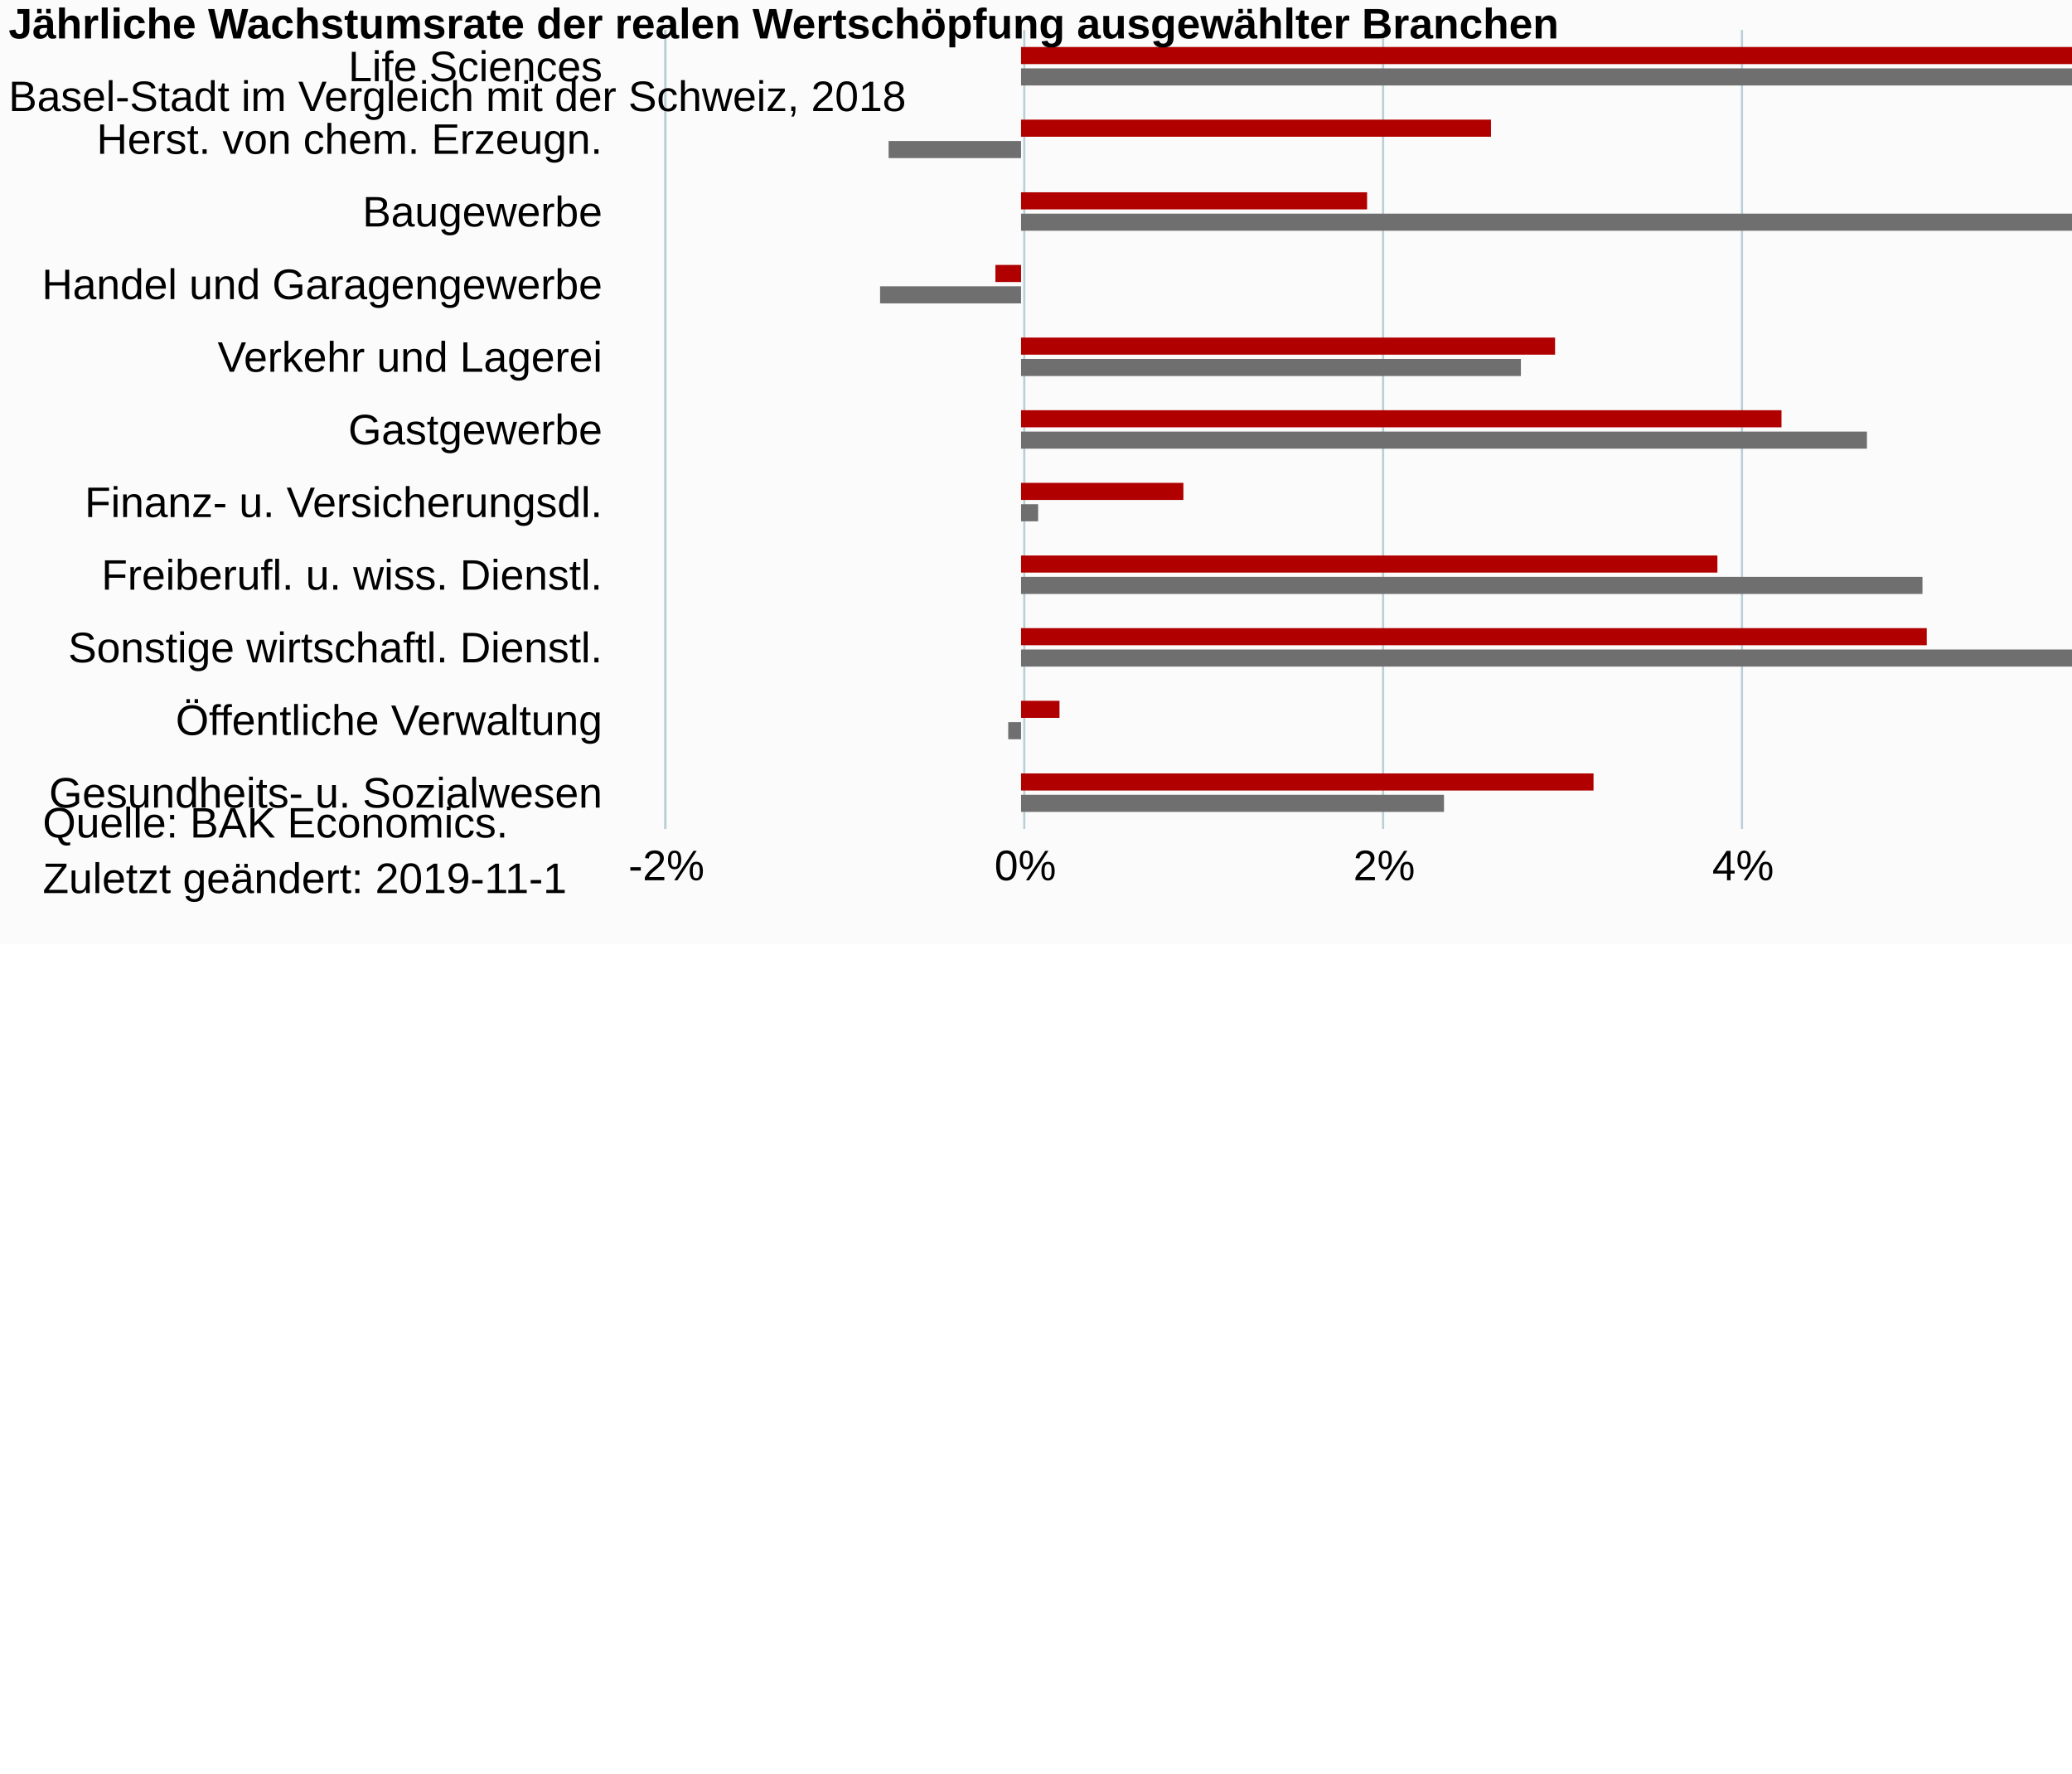
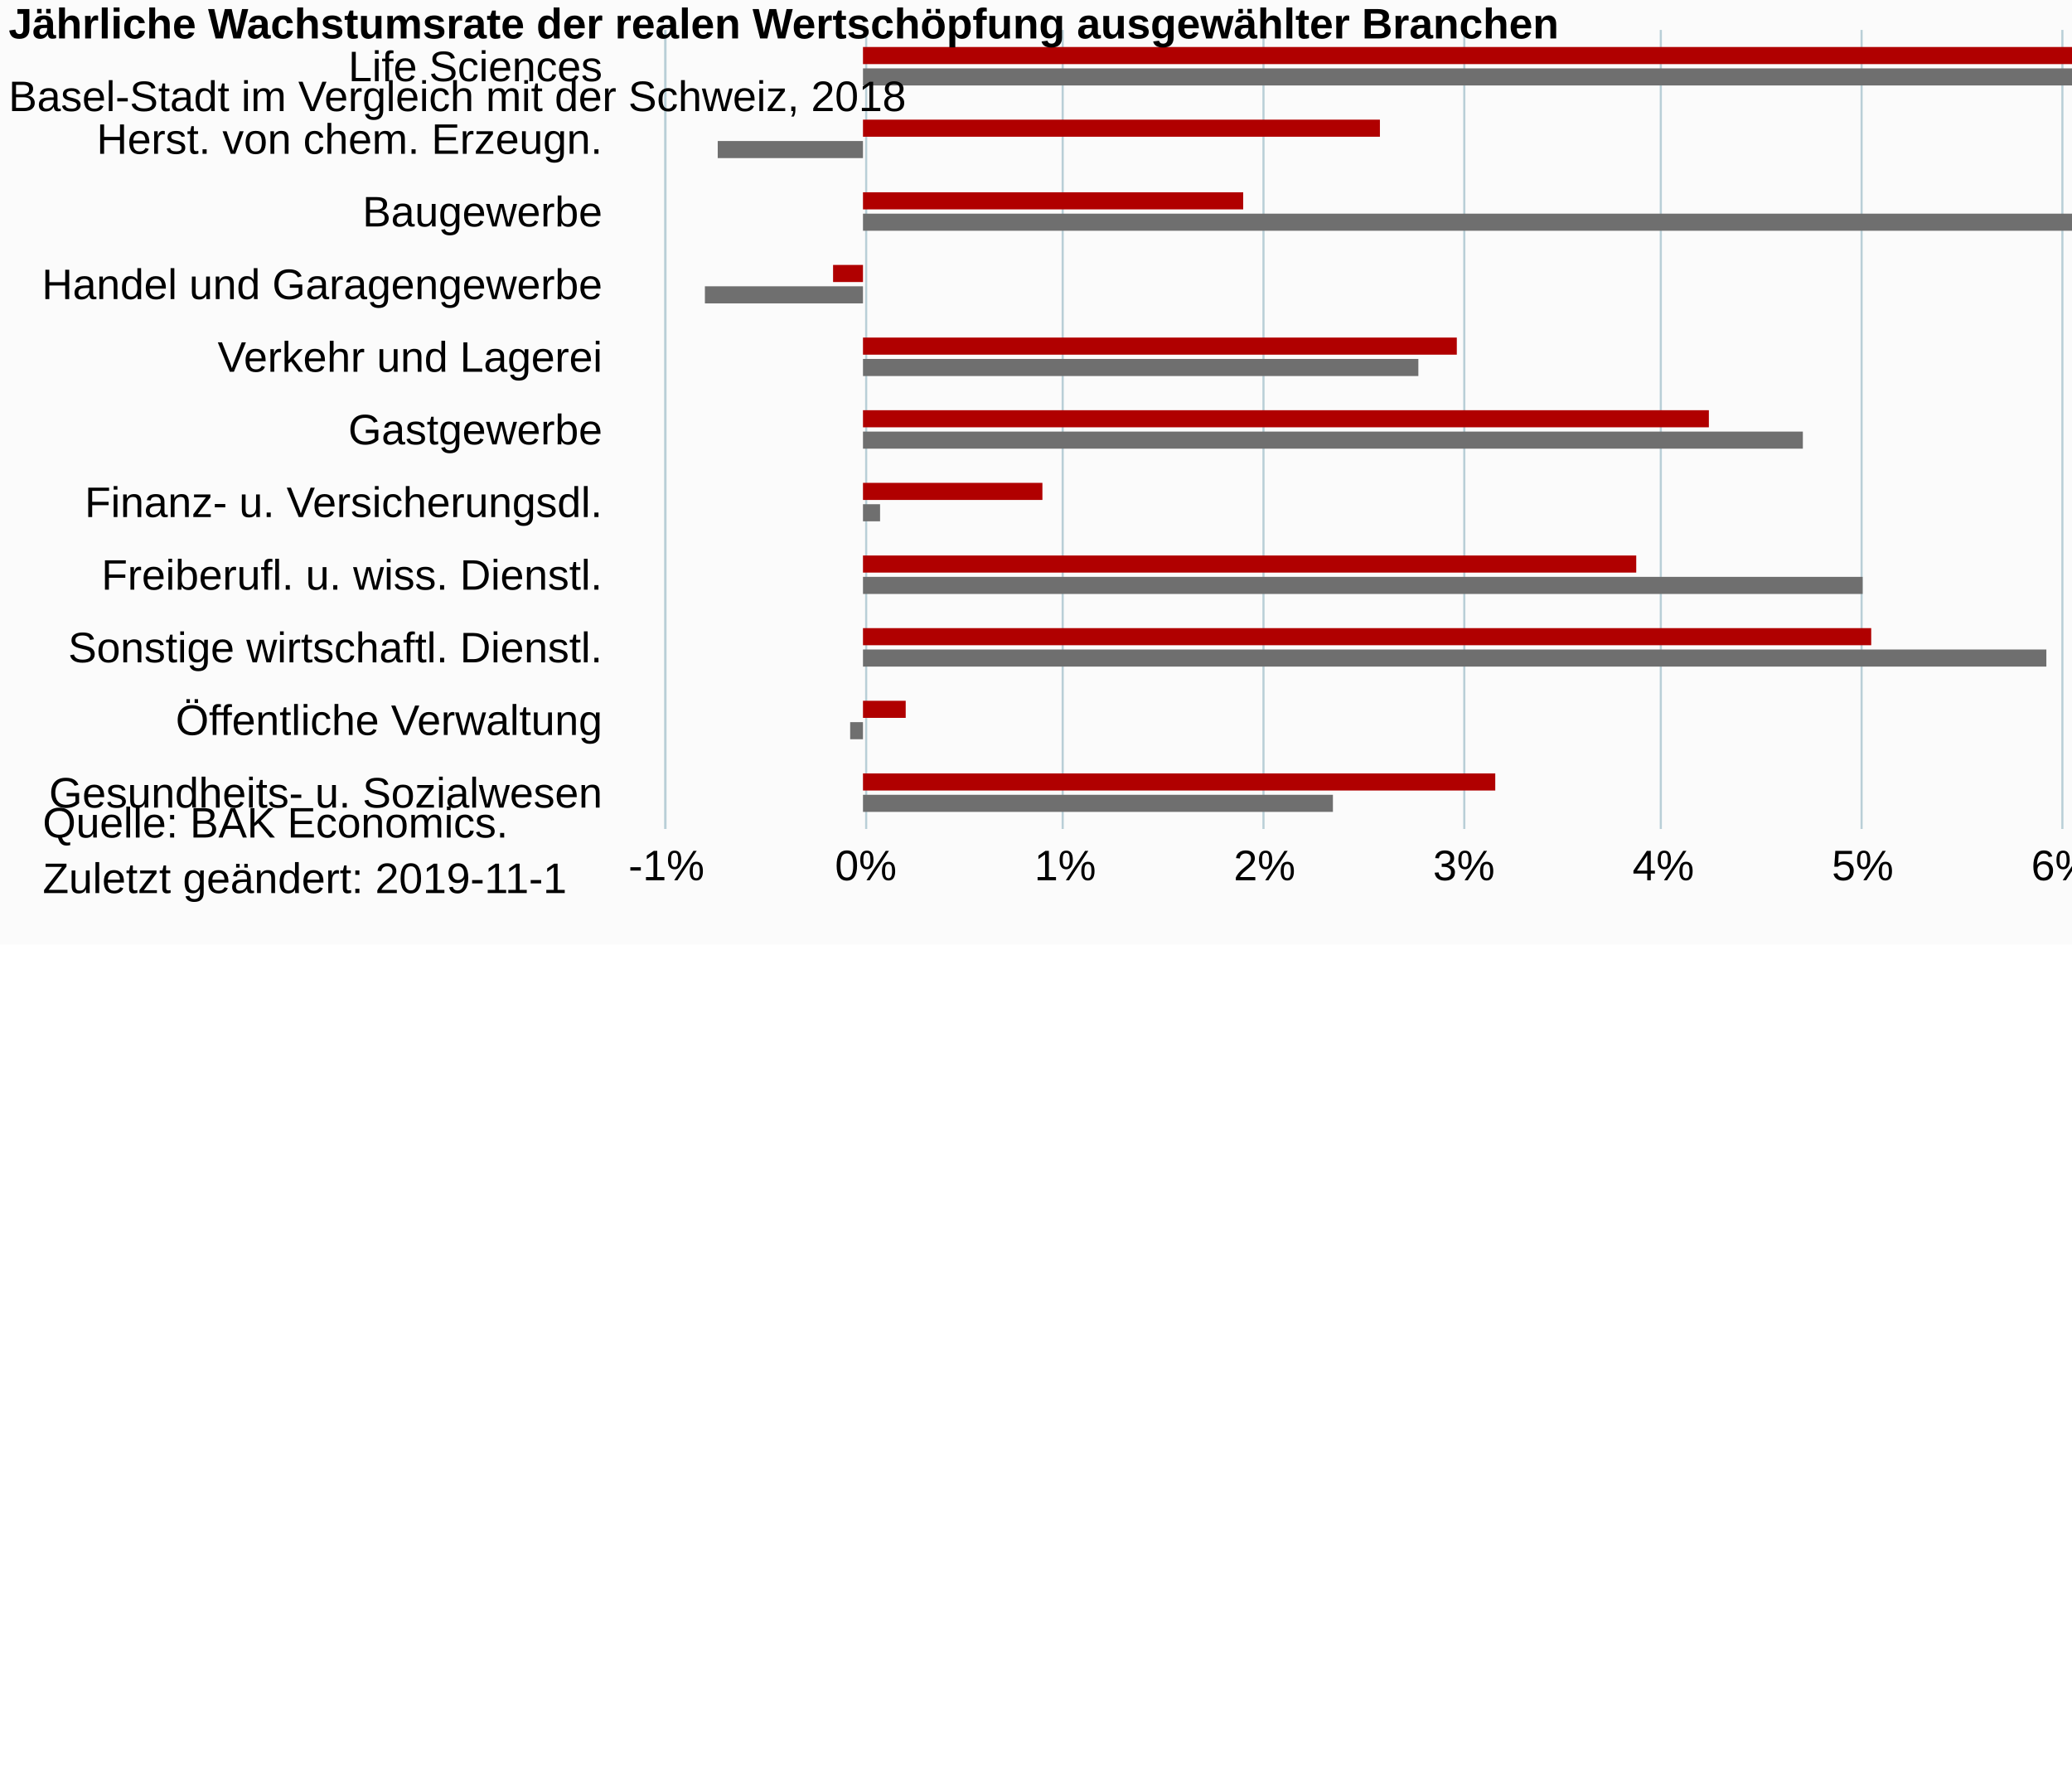
<svg xmlns="http://www.w3.org/2000/svg" version="1.1" class="highcharts-root" style="font-family:Arial;font-size:12px;" viewBox="0 0 485 415">
  <defs>
-     <clipPath id="highcharts-ef1v95k-50-">
+     <clipPath id="highcharts-lezs4h4-50-">
      <rect x="0" y="0" width="187" height="420" fill="none" />
    </clipPath>
-     <clipPath id="highcharts-ef1v95k-62-">
+     <clipPath id="highcharts-lezs4h4-62-">
      <rect x="0" y="0" width="187" height="420" fill="none" />
    </clipPath>
  </defs>
  <rect fill="#fbfbfb" class="highcharts-background" x="0" y="0" width="665" height="221" rx="0" ry="0" />
  <rect fill="none" class="highcharts-plot-background" x="156" y="7" width="420" height="187" />
  <g class="highcharts-pane-group" data-z-index="0" />
  <g class="highcharts-grid highcharts-xaxis-grid" data-z-index="1">
    <path fill="none" data-z-index="1" class="highcharts-grid-line" d="M 156 24.5 L 576 24.5" opacity="1" />
    <path fill="none" data-z-index="1" class="highcharts-grid-line" d="M 156 41.5 L 576 41.5" opacity="1" />
    <path fill="none" data-z-index="1" class="highcharts-grid-line" d="M 156 58.5 L 576 58.5" opacity="1" />
    <path fill="none" data-z-index="1" class="highcharts-grid-line" d="M 156 75.5 L 576 75.5" opacity="1" />
    <path fill="none" data-z-index="1" class="highcharts-grid-line" d="M 156 92.5 L 576 92.5" opacity="1" />
    <path fill="none" data-z-index="1" class="highcharts-grid-line" d="M 156 109.5 L 576 109.5" opacity="1" />
    <path fill="none" data-z-index="1" class="highcharts-grid-line" d="M 156 126.5 L 576 126.5" opacity="1" />
    <path fill="none" data-z-index="1" class="highcharts-grid-line" d="M 156 143.5 L 576 143.5" opacity="1" />
    <path fill="none" data-z-index="1" class="highcharts-grid-line" d="M 156 160.5 L 576 160.5" opacity="1" />
    <path fill="none" data-z-index="1" class="highcharts-grid-line" d="M 156 177.5 L 576 177.5" opacity="1" />
    <path fill="none" data-z-index="1" class="highcharts-grid-line" d="M 156 194.5 L 576 194.5" opacity="1" />
    <path fill="none" data-z-index="1" class="highcharts-grid-line" d="M 156 7.5 L 576 7.5" opacity="1" />
  </g>
  <g class="highcharts-grid highcharts-yaxis-grid" data-z-index="1">
    <path fill="none" stroke="#B9CFD7" stroke-width="0.5" data-z-index="1" class="highcharts-grid-line" d="M 155.75 7 L 155.75 194" opacity="1" />
-     <path fill="none" stroke="#B9CFD7" stroke-width="0.5" data-z-index="1" class="highcharts-grid-line" d="M 239.75 7 L 239.75 194" opacity="1" />
-     <path fill="none" stroke="#B9CFD7" stroke-width="0.5" data-z-index="1" class="highcharts-grid-line" d="M 323.75 7 L 323.75 194" opacity="1" />
-     <path fill="none" stroke="#B9CFD7" stroke-width="0.5" data-z-index="1" class="highcharts-grid-line" d="M 407.75 7 L 407.75 194" opacity="1" />
-     <path fill="none" stroke="#B9CFD7" stroke-width="0.5" data-z-index="1" class="highcharts-grid-line" d="M 491.75 7 L 491.75 194" opacity="1" />
+     <path fill="none" stroke="#B9CFD7" stroke-width="0.5" data-z-index="1" class="highcharts-grid-line" d="M 202.75 7 L 202.75 194" opacity="1" />
+     <path fill="none" stroke="#B9CFD7" stroke-width="0.5" data-z-index="1" class="highcharts-grid-line" d="M 248.75 7 L 248.75 194" opacity="1" />
+     <path fill="none" stroke="#B9CFD7" stroke-width="0.5" data-z-index="1" class="highcharts-grid-line" d="M 295.75 7 L 295.75 194" opacity="1" />
+     <path fill="none" stroke="#B9CFD7" stroke-width="0.5" data-z-index="1" class="highcharts-grid-line" d="M 342.75 7 L 342.75 194" opacity="1" />
+     <path fill="none" stroke="#B9CFD7" stroke-width="0.5" data-z-index="1" class="highcharts-grid-line" d="M 388.75 7 L 388.75 194" opacity="1" />
+     <path fill="none" stroke="#B9CFD7" stroke-width="0.5" data-z-index="1" class="highcharts-grid-line" d="M 435.75 7 L 435.75 194" opacity="1" />
+     <path fill="none" stroke="#B9CFD7" stroke-width="0.5" data-z-index="1" class="highcharts-grid-line" d="M 482.75 7 L 482.75 194" opacity="1" />
+     <path fill="none" stroke="#B9CFD7" stroke-width="0.5" data-z-index="1" class="highcharts-grid-line" d="M 528.75 7 L 528.75 194" opacity="1" />
    <path fill="none" stroke="#B9CFD7" stroke-width="0.5" data-z-index="1" class="highcharts-grid-line" d="M 576.25 7 L 576.25 194" opacity="1" />
  </g>
  <rect fill="none" class="highcharts-plot-border" data-z-index="1" x="156" y="7" width="420" height="187" />
  <g class="highcharts-axis highcharts-xaxis" data-z-index="2">
    <path fill="none" class="highcharts-axis-line" stroke="#B9CFD7" stroke-width="0.5" data-z-index="7" d="M 155.75 7 L 155.75 194" />
  </g>
  <g class="highcharts-axis highcharts-yaxis" data-z-index="2">
    <path fill="none" class="highcharts-axis-line" data-z-index="7" d="M 156 194 L 576 194" />
  </g>
  <g class="highcharts-series-group" data-z-index="3">
-     <g class="highcharts-series highcharts-series-0 highcharts-column-series" data-z-index="0.1" opacity="1" transform="translate(576,194) rotate(90) scale(-1,1) scale(1 1)" clip-path="url(#highcharts-ef1v95k-62-)" width="420" height="187">
-       <rect x="179" y="43" width="4" height="294" fill="#B00000" opacity="1" class="highcharts-point" />
-       <rect x="162" y="227" width="4" height="110" fill="#B00000" opacity="1" class="highcharts-point" />
-       <rect x="145" y="256" width="4" height="81" fill="#B00000" opacity="1" class="highcharts-point" />
-       <rect x="128" y="337" width="4" height="6" fill="#B00000" opacity="1" class="highcharts-point highcharts-negative" />
-       <rect x="111" y="212" width="4" height="125" fill="#B00000" opacity="1" class="highcharts-point" />
-       <rect x="94" y="159" width="4" height="178" fill="#B00000" opacity="1" class="highcharts-point" />
-       <rect x="77" y="299" width="4" height="38" fill="#B00000" opacity="1" class="highcharts-point" />
-       <rect x="60" y="174" width="4" height="163" fill="#B00000" opacity="1" class="highcharts-point" />
-       <rect x="43" y="125" width="4" height="212" fill="#B00000" opacity="1" class="highcharts-point" />
-       <rect x="26" y="328" width="4" height="9" fill="#B00000" opacity="1" class="highcharts-point" />
-       <rect x="9" y="203" width="4" height="134" fill="#B00000" opacity="1" class="highcharts-point" />
+     <g class="highcharts-series highcharts-series-0 highcharts-column-series" data-z-index="0.1" opacity="1" transform="translate(576,194) rotate(90) scale(-1,1) scale(1 1)" clip-path="url(#highcharts-lezs4h4-62-)" width="420" height="187">
+       <rect x="179" y="47" width="4" height="327" fill="#B00000" opacity="1" class="highcharts-point" />
+       <rect x="162" y="253" width="4" height="121" fill="#B00000" opacity="1" class="highcharts-point" />
+       <rect x="145" y="285" width="4" height="89" fill="#B00000" opacity="1" class="highcharts-point" />
+       <rect x="128" y="374" width="4" height="7" fill="#B00000" opacity="1" class="highcharts-point highcharts-negative" />
+       <rect x="111" y="235" width="4" height="139" fill="#B00000" opacity="1" class="highcharts-point" />
+       <rect x="94" y="176" width="4" height="198" fill="#B00000" opacity="1" class="highcharts-point" />
+       <rect x="77" y="332" width="4" height="42" fill="#B00000" opacity="1" class="highcharts-point" />
+       <rect x="60" y="193" width="4" height="181" fill="#B00000" opacity="1" class="highcharts-point" />
+       <rect x="43" y="138" width="4" height="236" fill="#B00000" opacity="1" class="highcharts-point" />
+       <rect x="26" y="364" width="4" height="10" fill="#B00000" opacity="1" class="highcharts-point" />
+       <rect x="9" y="226" width="4" height="148" fill="#B00000" opacity="1" class="highcharts-point" />
    </g>
    <g class="highcharts-markers highcharts-series-0 highcharts-column-series" data-z-index="0.1" opacity="1" transform="translate(576,194) rotate(90) scale(-1,1) scale(1 1)" clip-path="none" />
-     <g class="highcharts-series highcharts-series-1 highcharts-column-series" data-z-index="0.1" opacity="1" transform="translate(576,194) rotate(90) scale(-1,1) scale(1 1)" clip-path="url(#highcharts-ef1v95k-62-)" width="420" height="187">
-       <rect x="174" y="63" width="4" height="274" fill="#6F6F6F" opacity="1" class="highcharts-point" />
-       <rect x="157" y="337" width="4" height="31" fill="#6F6F6F" opacity="1" class="highcharts-point highcharts-negative" />
-       <rect x="140" y="27" width="4" height="310" fill="#6F6F6F" opacity="1" class="highcharts-point" />
-       <rect x="123" y="337" width="4" height="33" fill="#6F6F6F" opacity="1" class="highcharts-point highcharts-negative" />
-       <rect x="106" y="220" width="4" height="117" fill="#6F6F6F" opacity="1" class="highcharts-point" />
-       <rect x="89" y="139" width="4" height="198" fill="#6F6F6F" opacity="1" class="highcharts-point" />
-       <rect x="72" y="333" width="4" height="4" fill="#6F6F6F" opacity="1" class="highcharts-point" />
-       <rect x="55" y="126" width="4" height="211" fill="#6F6F6F" opacity="1" class="highcharts-point" />
-       <rect x="38" y="87" width="4" height="250" fill="#6F6F6F" opacity="1" class="highcharts-point" />
-       <rect x="21" y="337" width="4" height="3" fill="#6F6F6F" opacity="1" class="highcharts-point highcharts-negative" />
-       <rect x="4" y="238" width="4" height="99" fill="#6F6F6F" opacity="1" class="highcharts-point" />
+     <g class="highcharts-series highcharts-series-1 highcharts-column-series" data-z-index="0.1" opacity="1" transform="translate(576,194) rotate(90) scale(-1,1) scale(1 1)" clip-path="url(#highcharts-lezs4h4-62-)" width="420" height="187">
+       <rect x="174" y="70" width="4" height="304" fill="#6F6F6F" opacity="1" class="highcharts-point" />
+       <rect x="157" y="374" width="4" height="34" fill="#6F6F6F" opacity="1" class="highcharts-point highcharts-negative" />
+       <rect x="140" y="30" width="4" height="344" fill="#6F6F6F" opacity="1" class="highcharts-point" />
+       <rect x="123" y="374" width="4" height="37" fill="#6F6F6F" opacity="1" class="highcharts-point highcharts-negative" />
+       <rect x="106" y="244" width="4" height="130" fill="#6F6F6F" opacity="1" class="highcharts-point" />
+       <rect x="89" y="154" width="4" height="220" fill="#6F6F6F" opacity="1" class="highcharts-point" />
+       <rect x="72" y="370" width="4" height="4" fill="#6F6F6F" opacity="1" class="highcharts-point" />
+       <rect x="55" y="140" width="4" height="234" fill="#6F6F6F" opacity="1" class="highcharts-point" />
+       <rect x="38" y="97" width="4" height="277" fill="#6F6F6F" opacity="1" class="highcharts-point" />
+       <rect x="21" y="374" width="4" height="3" fill="#6F6F6F" opacity="1" class="highcharts-point highcharts-negative" />
+       <rect x="4" y="264" width="4" height="110" fill="#6F6F6F" opacity="1" class="highcharts-point" />
    </g>
    <g class="highcharts-markers highcharts-series-1 highcharts-column-series" data-z-index="0.1" opacity="1" transform="translate(576,194) rotate(90) scale(-1,1) scale(1 1)" clip-path="none" />
-     <g class="highcharts-series highcharts-series-2 highcharts-column-series" visibility="hidden" data-z-index="0.1" opacity="1" transform="translate(576,194) rotate(90) scale(-1,1) scale(1 1)" clip-path="url(#highcharts-ef1v95k-62-)" />
+     <g class="highcharts-series highcharts-series-2 highcharts-column-series" visibility="hidden" data-z-index="0.1" opacity="1" transform="translate(576,194) rotate(90) scale(-1,1) scale(1 1)" clip-path="url(#highcharts-lezs4h4-62-)" />
    <g class="highcharts-markers highcharts-series-2 highcharts-column-series" visibility="hidden" data-z-index="0.1" opacity="1" transform="translate(576,194) rotate(90) scale(-1,1) scale(1 1)" clip-path="none" />
-     <g class="highcharts-series highcharts-series-3 highcharts-column-series" visibility="hidden" data-z-index="0.1" opacity="1" transform="translate(576,194) rotate(90) scale(-1,1) scale(1 1)" clip-path="url(#highcharts-ef1v95k-62-)" />
+     <g class="highcharts-series highcharts-series-3 highcharts-column-series" visibility="hidden" data-z-index="0.1" opacity="1" transform="translate(576,194) rotate(90) scale(-1,1) scale(1 1)" clip-path="url(#highcharts-lezs4h4-62-)" />
    <g class="highcharts-markers highcharts-series-3 highcharts-column-series" visibility="hidden" data-z-index="0.1" opacity="1" transform="translate(576,194) rotate(90) scale(-1,1) scale(1 1)" clip-path="none" />
  </g>
  <text x="2" text-anchor="start" class="highcharts-title" data-z-index="4" style="color:#000000;font-size:10px;font-weight:bold;fill:#000000;" y="9">
    <tspan>Jährliche Wachstumsrate der realen Wertschöpfung ausgewählter Branchen</tspan>
  </text>
  <text x="2" text-anchor="start" class="highcharts-subtitle" data-z-index="4" style="color:#000000;font-size:10px;font-weight:normal;font-family:Arial;fill:#000000;" y="26">
    <tspan>Basel-Stadt im Vergleich mit der Schweiz, 2018</tspan>
  </text>
  <text x="2" text-anchor="start" class="highcharts-caption" data-z-index="4" style="color:#666666;fill:#666666;" y="221" />
  <g class="highcharts-legend" data-z-index="7" transform="translate(588,93)">
    <rect fill="none" class="highcharts-legend-box" rx="0" ry="0" x="0" y="0" width="75" height="25" visibility="visible" />
    <g data-z-index="1">
      <g>
        <g class="highcharts-legend-item highcharts-column-series highcharts-color-undefined highcharts-series-0" data-z-index="1" transform="translate(0,-5)">
          <text x="21" style="color:#333333;cursor:pointer;font-size:10px;font-weight:normal;fill:#333333;" text-anchor="start" data-z-index="2" y="13">
            <tspan>Schweiz</tspan>
          </text>
          <rect x="3" y="4" width="10" height="10" fill="#B00000" class="highcharts-point" data-z-index="3" />
        </g>
        <g class="highcharts-legend-item highcharts-column-series highcharts-color-undefined highcharts-series-1" data-z-index="1" transform="translate(0,10)">
          <text x="21" y="13" style="color:#333333;cursor:pointer;font-size:10px;font-weight:normal;fill:#333333;" text-anchor="start" data-z-index="2">
            <tspan>Basel-Stadt</tspan>
          </text>
          <rect x="3" y="4" width="10" height="10" fill="#6F6F6F" class="highcharts-point" data-z-index="3" />
        </g>
      </g>
    </g>
  </g>
  <g class="highcharts-axis-labels highcharts-xaxis-labels" data-z-index="7">
    <text x="141" style="color:#000000;cursor:default;font-size:10px;white-space:nowrap;fill:#000000;" text-anchor="end" transform="translate(0,0)" y="19" opacity="1">Life Sciences</text>
    <text x="141" style="color:#000000;cursor:default;font-size:10px;white-space:nowrap;fill:#000000;" text-anchor="end" transform="translate(0,0)" y="36" opacity="1">Herst. von chem. Erzeugn.</text>
    <text x="141" style="color:#000000;cursor:default;font-size:10px;white-space:nowrap;fill:#000000;" text-anchor="end" transform="translate(0,0)" y="53" opacity="1">Baugewerbe</text>
    <text x="141" style="color:#000000;cursor:default;font-size:10px;white-space:nowrap;fill:#000000;" text-anchor="end" transform="translate(0,0)" y="70" opacity="1">Handel und Garagengewerbe</text>
    <text x="141" style="color:#000000;cursor:default;font-size:10px;white-space:nowrap;fill:#000000;" text-anchor="end" transform="translate(0,0)" y="87" opacity="1">Verkehr und Lagerei</text>
    <text x="141" style="color:#000000;cursor:default;font-size:10px;white-space:nowrap;fill:#000000;" text-anchor="end" transform="translate(0,0)" y="104" opacity="1">Gastgewerbe</text>
    <text x="141" style="color:#000000;cursor:default;font-size:10px;white-space:nowrap;fill:#000000;" text-anchor="end" transform="translate(0,0)" y="121" opacity="1">Finanz- u. Versicherungsdl.</text>
    <text x="141" style="color:#000000;cursor:default;font-size:10px;white-space:nowrap;fill:#000000;" text-anchor="end" transform="translate(0,0)" y="138" opacity="1">Freiberufl. u. wiss. Dienstl.</text>
    <text x="141" style="color:#000000;cursor:default;font-size:10px;white-space:nowrap;fill:#000000;" text-anchor="end" transform="translate(0,0)" y="155" opacity="1">Sonstige wirtschaftl. Dienstl.</text>
    <text x="141" style="color:#000000;cursor:default;font-size:10px;white-space:nowrap;fill:#000000;" text-anchor="end" transform="translate(0,0)" y="172" opacity="1">Öffentliche Verwaltung</text>
    <text x="141" style="color:#000000;cursor:default;font-size:10px;white-space:nowrap;fill:#000000;" text-anchor="end" transform="translate(0,0)" y="189" opacity="1">Gesundheits- u. Sozialwesen</text>
  </g>
  <g class="highcharts-axis-labels highcharts-yaxis-labels" data-z-index="7">
-     <text x="156" style="color:#000000;cursor:default;font-size:10px;fill:#000000;" text-anchor="middle" transform="translate(0,0)" y="206" opacity="1">-2%</text>
-     <text x="240" style="color:#000000;cursor:default;font-size:10px;fill:#000000;" text-anchor="middle" transform="translate(0,0)" y="206" opacity="1">0%</text>
-     <text x="324" style="color:#000000;cursor:default;font-size:10px;fill:#000000;" text-anchor="middle" transform="translate(0,0)" y="206" opacity="1">2%</text>
-     <text x="408" style="color:#000000;cursor:default;font-size:10px;fill:#000000;" text-anchor="middle" transform="translate(0,0)" y="206" opacity="1">4%</text>
-     <text x="492" style="color:#000000;cursor:default;font-size:10px;fill:#000000;" text-anchor="middle" transform="translate(0,0)" y="206" opacity="1">6%</text>
+     <text x="156" style="color:#000000;cursor:default;font-size:10px;fill:#000000;" text-anchor="middle" transform="translate(0,0)" y="206" opacity="1">-1%</text>
+     <text x="202.667" style="color:#000000;cursor:default;font-size:10px;fill:#000000;" text-anchor="middle" transform="translate(0,0)" y="206" opacity="1">0%</text>
+     <text x="249.333" style="color:#000000;cursor:default;font-size:10px;fill:#000000;" text-anchor="middle" transform="translate(0,0)" y="206" opacity="1">1%</text>
+     <text x="296" style="color:#000000;cursor:default;font-size:10px;fill:#000000;" text-anchor="middle" transform="translate(0,0)" y="206" opacity="1">2%</text>
+     <text x="342.667" style="color:#000000;cursor:default;font-size:10px;fill:#000000;" text-anchor="middle" transform="translate(0,0)" y="206" opacity="1">3%</text>
+     <text x="389.333" style="color:#000000;cursor:default;font-size:10px;fill:#000000;" text-anchor="middle" transform="translate(0,0)" y="206" opacity="1">4%</text>
+     <text x="436" style="color:#000000;cursor:default;font-size:10px;fill:#000000;" text-anchor="middle" transform="translate(0,0)" y="206" opacity="1">5%</text>
+     <text x="482.667" style="color:#000000;cursor:default;font-size:10px;fill:#000000;" text-anchor="middle" transform="translate(0,0)" y="206" opacity="1">6%</text>
+     <text x="529.333" style="color:#000000;cursor:default;font-size:10px;fill:#000000;" text-anchor="middle" transform="translate(0,0)" y="206" opacity="1">7%</text>
    <text x="576" style="color:#000000;cursor:default;font-size:10px;fill:#000000;" text-anchor="middle" transform="translate(0,0)" y="206" opacity="1">8%</text>
  </g>
  <text x="10" class="highcharts-credits" text-anchor="start" data-z-index="8" style="cursor:default;color:#000000;font-size:10px;fill:#000000;" y="196">
    <tspan>Quelle: BAK Economics.</tspan>
    <tspan x="10" dy="13">Zuletzt geändert: 2019-11-1</tspan>
  </text>
</svg>
